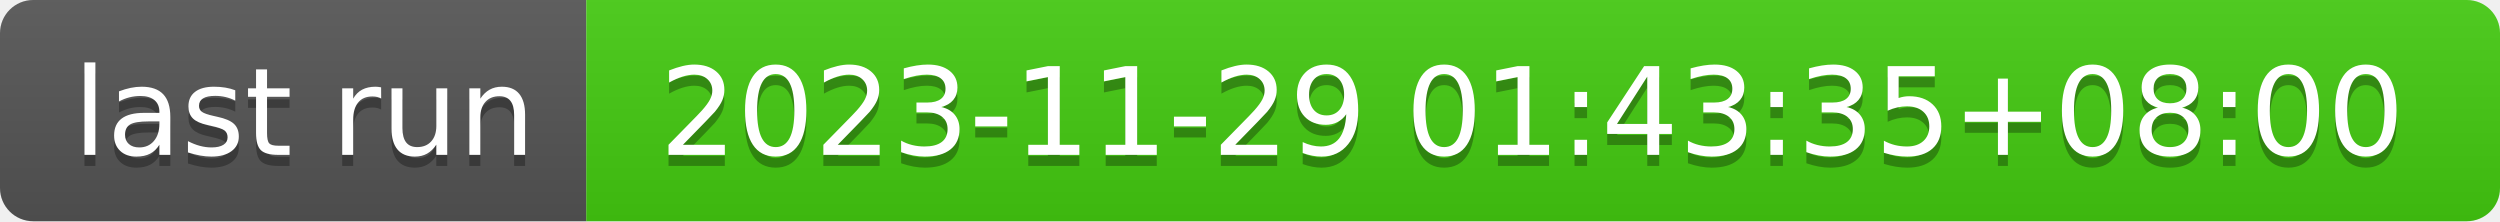
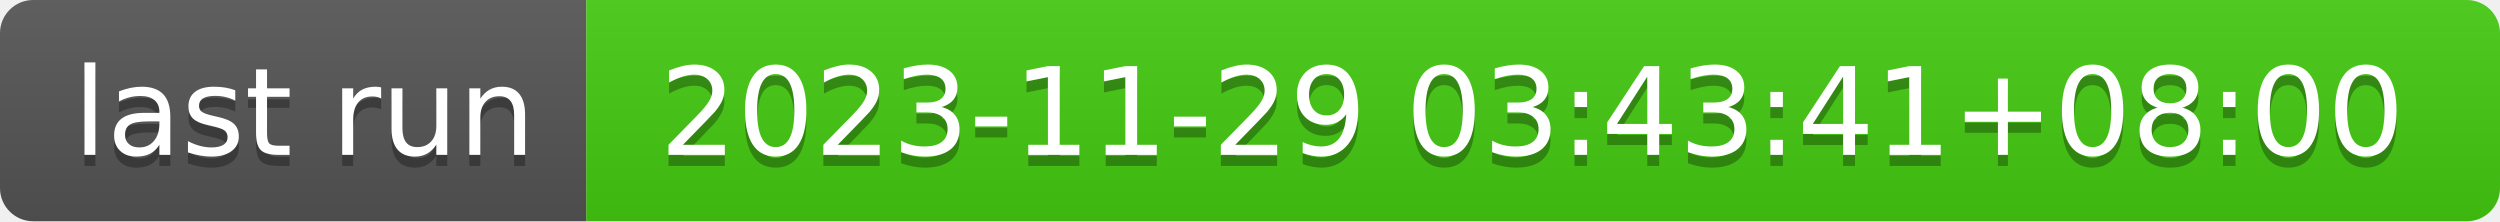
- <svg xmlns="http://www.w3.org/2000/svg" width="226" height="20" role="img" aria-label="last run: 2023-11-29 01:43:35+08:00">
+ <svg xmlns="http://www.w3.org/2000/svg" width="226" height="20" role="img" aria-label="last run: 2023-11-29 03:43:41+08:00">
  <linearGradient id="s" x2="0" y2="100%">
    <stop offset="0" stop-color="#bbb" stop-opacity=".1" />
    <stop offset="1" stop-opacity=".1" />
  </linearGradient>
  <clipPath id="r">
    <rect width="226" height="20" rx="3" fill="#fff" />
  </clipPath>
  <g clip-path="url(#r)">
    <rect width="53" height="20" fill="#555" />
    <rect x="53" width="173" height="20" fill="#4c1" />
    <rect width="226" height="20" fill="url(#s)" />
  </g>
  <g fill="#fff" text-anchor="middle" font-family="Verdana,Geneva,DejaVu Sans,sans-serif" text-rendering="geometricPrecision" font-size="110">
    <text aria-hidden="true" x="275" y="150" fill="#010101" fill-opacity=".3" transform="scale(.1)" textLength="430">last run</text>
    <text x="275" y="140" transform="scale(.1)" fill="#fff" textLength="430">last run</text>
-     <text aria-hidden="true" x="1385" y="150" fill="#010101" fill-opacity=".3" transform="scale(.1)" textLength="1630">2023-11-29 01:43:35+08:00</text>
-     <text x="1385" y="140" transform="scale(.1)" fill="#fff" textLength="1630">2023-11-29 01:43:35+08:00</text>
+     <text aria-hidden="true" x="1385" y="150" fill="#010101" fill-opacity=".3" transform="scale(.1)" textLength="1630">2023-11-29 03:43:41+08:00</text>
+     <text x="1385" y="140" transform="scale(.1)" fill="#fff" textLength="1630">2023-11-29 03:43:41+08:00</text>
  </g>
</svg>
